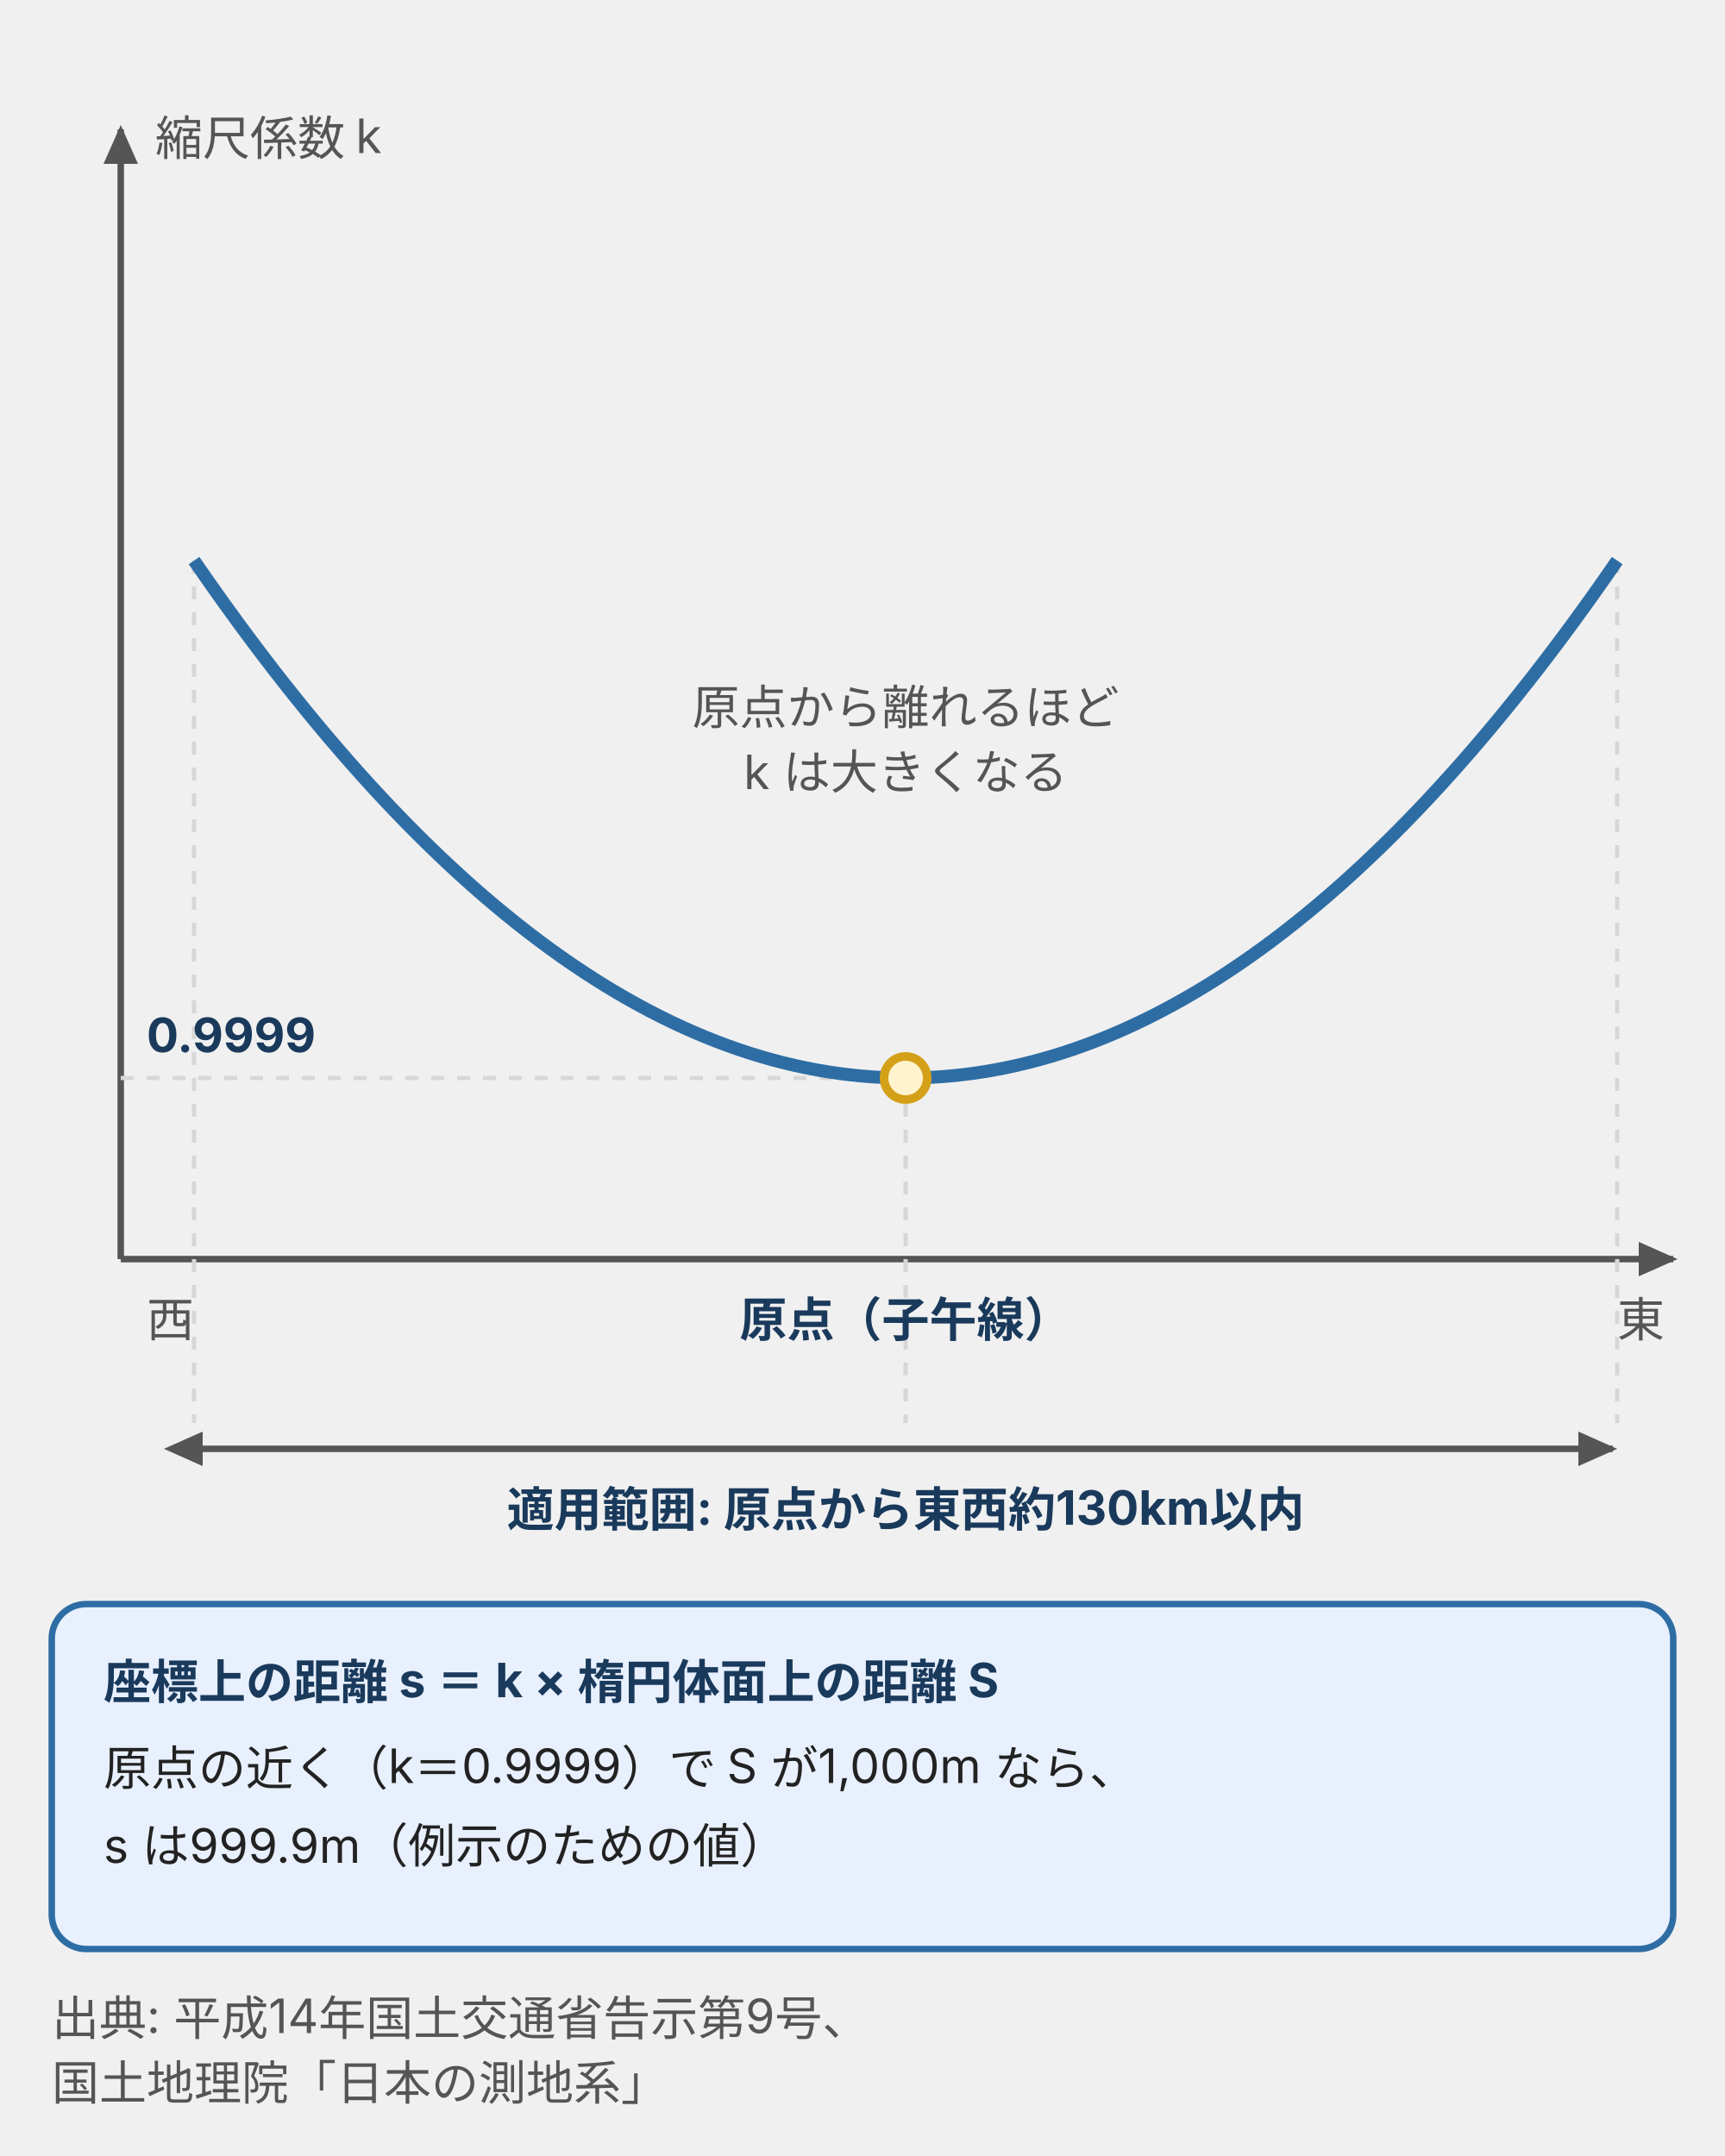
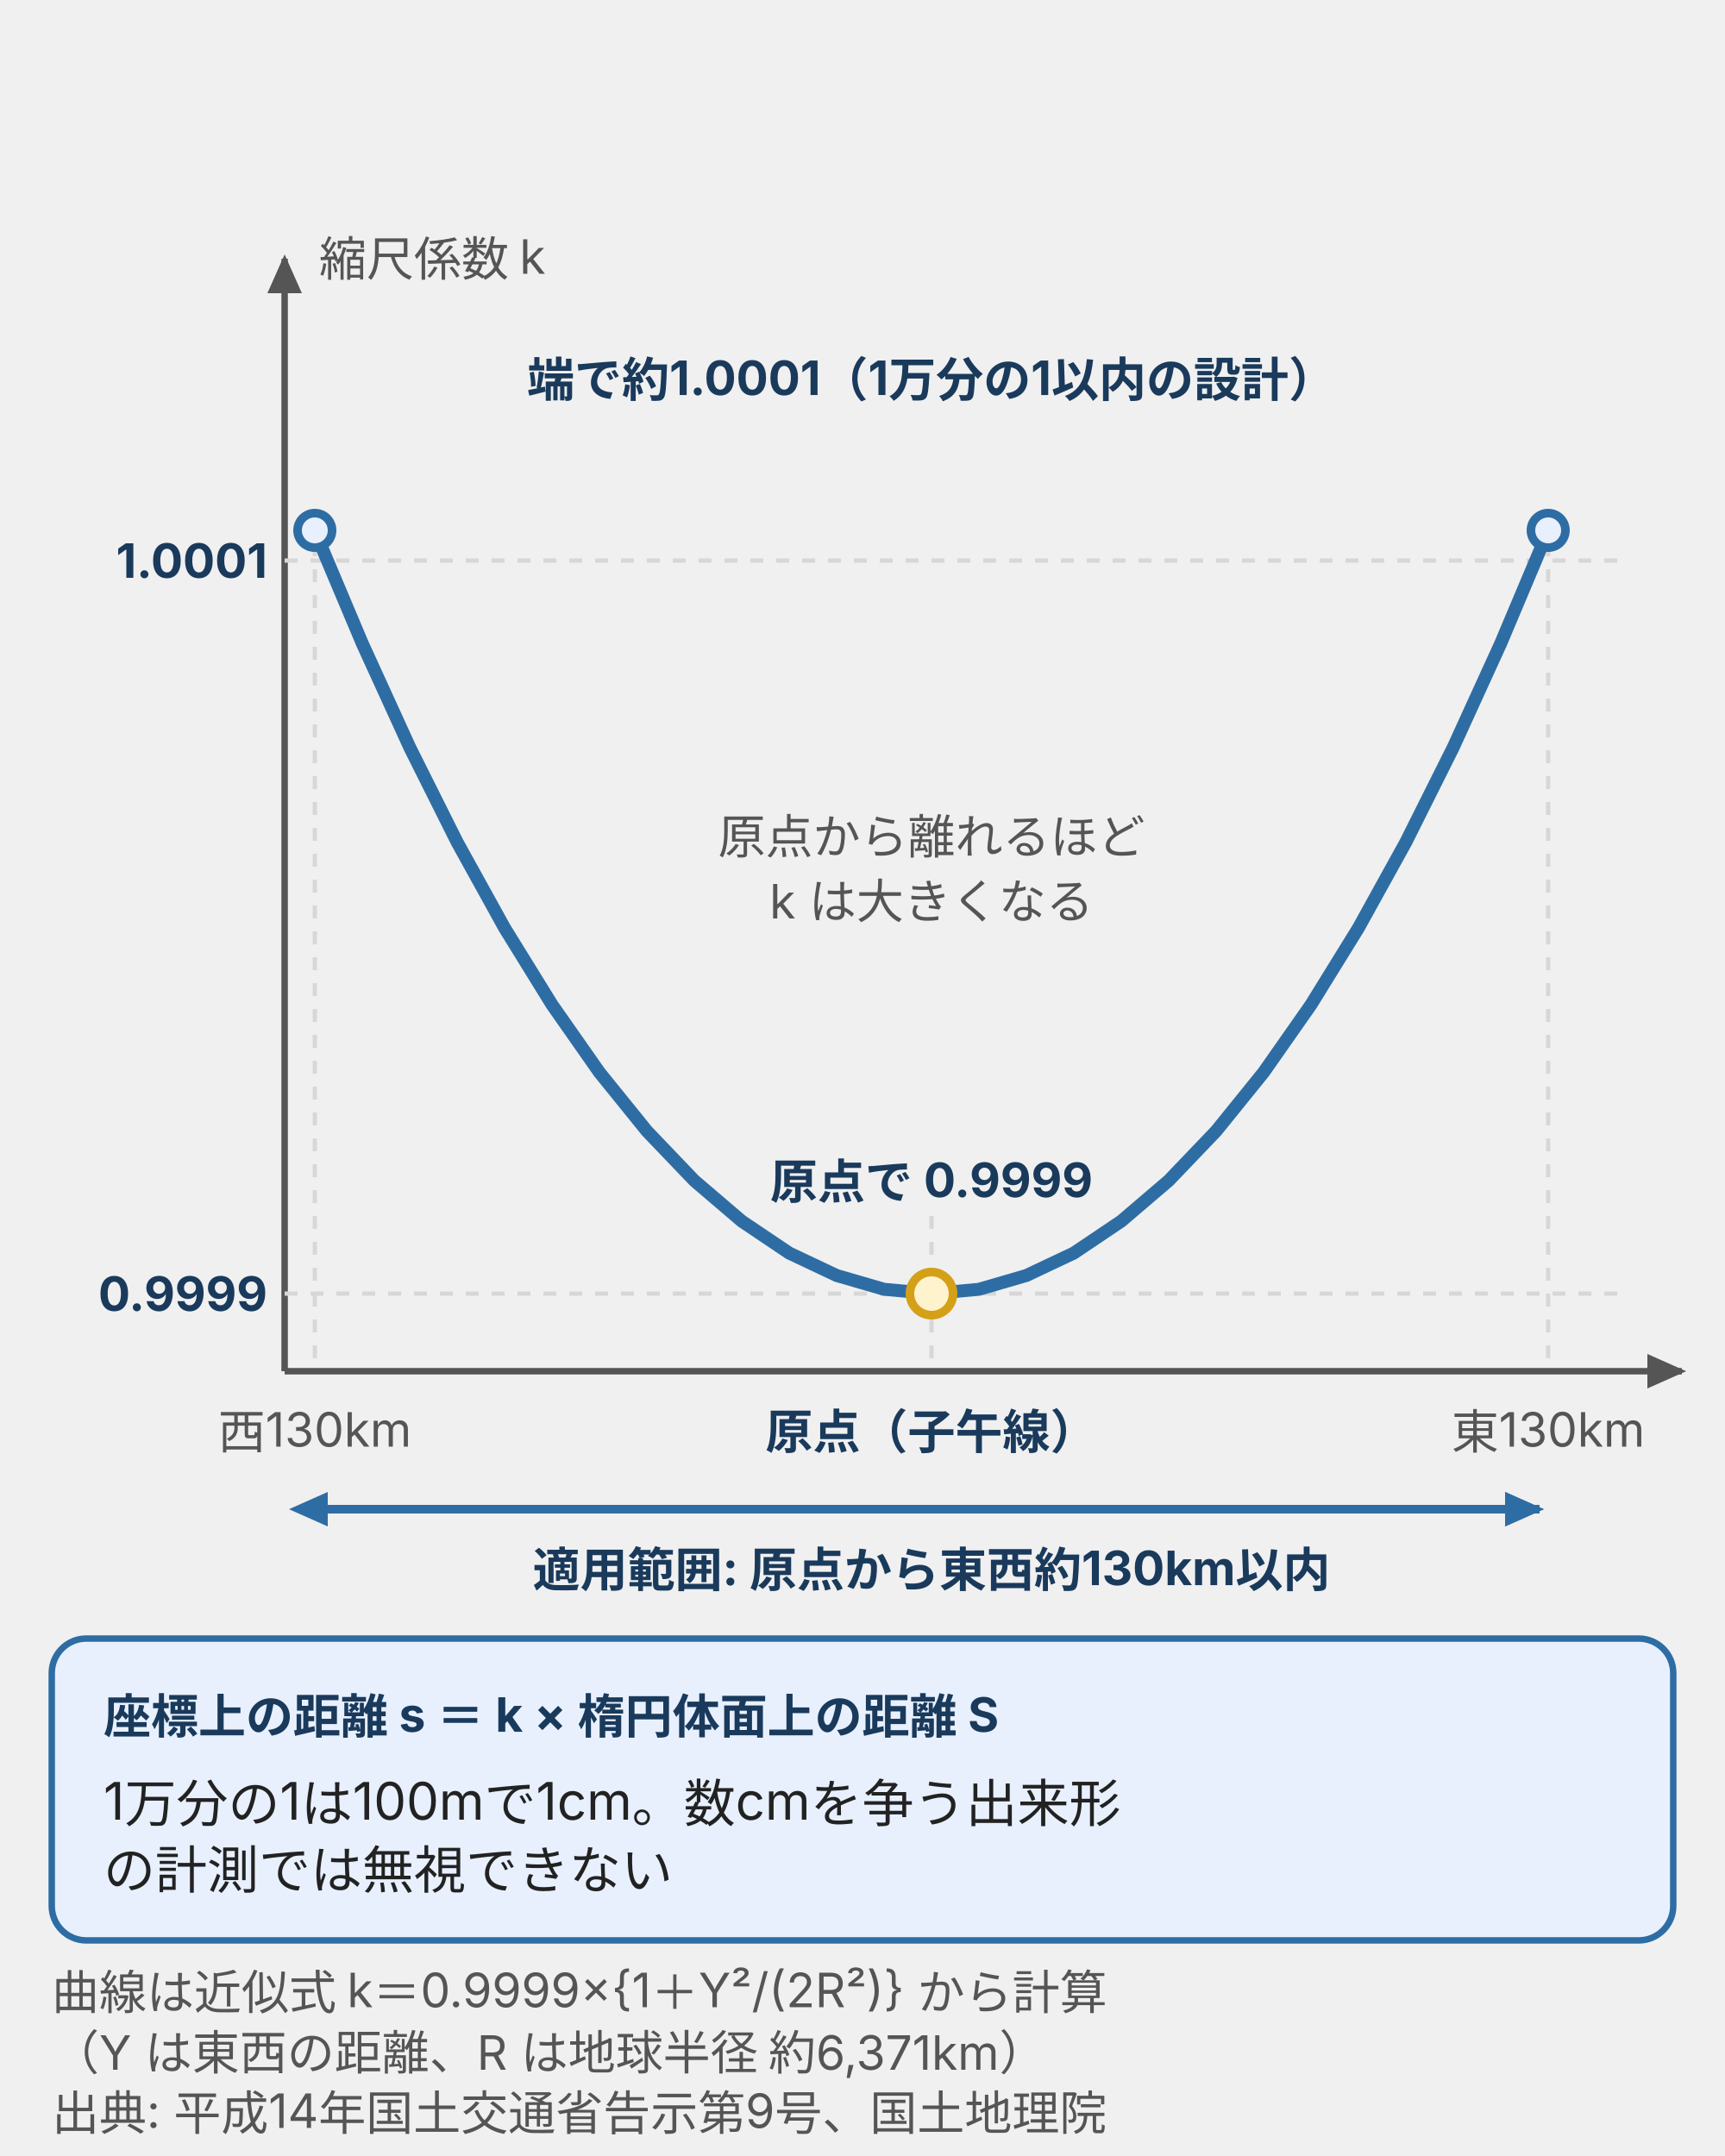
- <svg xmlns="http://www.w3.org/2000/svg" viewBox="0 0 400 500" style="max-width:400px;width:100%" role="img" aria-label="平面直角座標系の一つの系について、原点からの東西距離と縮尺係数の関係を示す概念図。原点を通る子午線で縮尺係数は0.9999で、東西に離れるほど大きくなる。適用範囲は原点から東西約130km以内。座標上の距離sは、縮尺係数kと楕円体面上の距離Sの積。">
+ <svg xmlns="http://www.w3.org/2000/svg" viewBox="0 0 400 500" style="max-width:400px;width:100%" role="img" aria-label="平面直角座標系の一つの系について、原点からの東西距離と縮尺係数の関係を示す図。原点を通る子午線で0.9999、東西に離れるほど大きくなり、適用範囲の東西約130kmの端で約1.0001に達する。縦軸は拡大した目盛り。">
  <defs>
    <style>
      text { font-family: Inter, "Noto Sans JP", "Hiragino Kaku Gothic ProN", "Hiragino Sans", sans-serif; font-size: 11px; fill: #222; }
      .b { font-weight: bold; fill: #1a3a5c; }
      .m { fill: #555; }
      .t12 { font-size: 12px; }
      .n { font-size: 13px; font-weight: bold; fill: #1a3a5c; }
      .brand { fill: #e8f0fe; stroke: #2e6da4; stroke-width: 1.5; }
      .pos { fill: #d0e8d0; stroke: #3a7d44; stroke-width: 1.5; }
      .warn { fill: #fff3cd; stroke: #d4a017; stroke-width: 1.5; }
+       .dng { fill: #f8d7da; stroke: #b22234; stroke-width: 1.5; }
      .sf { fill: #f5f5f5; stroke: #d7d7d7; stroke-width: 1.5; }
      .wh { fill: #fff; stroke: #2e6da4; stroke-width: 1.5; }
+       .dash { fill: #fff; stroke: #555; stroke-width: 1.5; stroke-dasharray: 4 3; }
      .grid { stroke: #d7d7d7; stroke-width: 1; stroke-dasharray: 3 3; fill: none; }
      .ax { stroke: #555; stroke-width: 1.5; fill: none; }
-       .ar { stroke: #2e6da4; stroke-width: 2.5; fill: none; }
+       .ar { stroke: #2e6da4; stroke-width: 2; fill: none; }
+       .ark { stroke: #555; stroke-width: 2; fill: none; }
  </style>
    <marker id="ah" markerUnits="userSpaceOnUse" markerWidth="9" markerHeight="8" refX="8" refY="4" orient="auto">
      <polygon points="0,0 9,4 0,8" fill="#2e6da4" />
    </marker>
    <marker id="ak" markerUnits="userSpaceOnUse" markerWidth="9" markerHeight="8" refX="8" refY="4" orient="auto">
      <polygon points="0,0 9,4 0,8" fill="#555" />
    </marker>
    <marker id="as" markerUnits="userSpaceOnUse" markerWidth="9" markerHeight="8" refX="1" refY="4" orient="auto-start-reverse">
+       <polygon points="0,0 9,4 0,8" fill="#2e6da4" />
+     </marker>
+     <marker id="asg" markerUnits="userSpaceOnUse" markerWidth="9" markerHeight="8" refX="1" refY="4" orient="auto-start-reverse">
      <polygon points="0,0 9,4 0,8" fill="#555" />
    </marker>
  </defs>
-   <path class="ax" d="M28,292V30" marker-end="url(#ak)" />
-   <text class="m" x="36" y="36">縮尺係数 k</text>
-   <path class="ax" d="M28,292H388" marker-end="url(#ak)" />
-   <path class="grid" d="M45,130V330M375,130V330M210,250V330" />
-   <path class="grid" d="M28,250H210" />
-   <path d="M45,130Q210,370 375,130" fill="none" stroke="#2e6da4" stroke-width="3" />
-   <circle cx="210" cy="250" r="5" fill="#fff3cd" stroke="#d4a017" stroke-width="2" />
-   <text class="b" x="34" y="244">0.9999</text>
-   <text class="m" x="210" y="168" text-anchor="middle">原点から離れるほど</text>
-   <text class="m" x="210" y="183" text-anchor="middle">k は大きくなる</text>
-   <text class="b" x="210" y="310" text-anchor="middle">原点（子午線）</text>
-   <text class="m" x="34" y="310">西</text>
-   <text class="m" x="386" y="310" text-anchor="end">東</text>
-   <path d="M46,336H374" stroke="#555" stroke-width="1.5" fill="none" marker-start="url(#as)" marker-end="url(#ak)" />
-   <text class="b" x="210" y="354" text-anchor="middle">適用範囲: 原点から東西約130km以内</text>
-   <rect class="brand" x="12" y="372" width="376" height="80" rx="8" />
-   <text class="b" x="24" y="394">座標上の距離 s ＝ k × 楕円体面上の距離 S</text>
-   <text x="24" y="414">原点の近く（k＝0.9999）で S が1,000m なら、</text>
-   <text x="24" y="432">s は999.9m（例示のための値）</text>
-   <text class="m" x="12" y="472">出典: 平成14年国土交通省告示第9号、</text>
-   <text class="m" x="12" y="487">国土地理院「日本の測地系」</text>
+   <path class="ax" d="M66,318V60" marker-end="url(#ak)" />
+   <text class="m" x="74" y="64">縮尺係数 k</text>
+   <path class="ax" d="M66,318H390" marker-end="url(#ak)" />
+   <path class="grid" d="M66,130H378" />
+   <path class="grid" d="M66,300H378" />
+   <text class="b" x="62" y="134" text-anchor="end">1.0001</text>
+   <text class="b" x="62" y="304" text-anchor="end">0.9999</text>
+   <path class="grid" d="M73.0,120V318M359.0,120V318M216.0,282V318" />
+   <polyline points="73.0,123.1 84.0,149.2 95.0,173.3 106.0,195.3 117.0,215.2 128.0,233.0 139.0,248.7 150.0,262.3 161.0,273.8 172.0,283.2 183.0,290.6 194.0,295.8 205.0,299.0 216.0,300.0 227.0,299.0 238.0,295.8 249.0,290.6 260.0,283.2 271.0,273.8 282.0,262.3 293.0,248.7 304.0,233.0 315.0,215.2 326.0,195.3 337.0,173.3 348.0,149.2 359.0,123.1" fill="none" stroke="#2e6da4" stroke-width="3" />
+   <circle cx="216.0" cy="300" r="5" fill="#fff3cd" stroke="#d4a017" stroke-width="2" />
+   <circle cx="73" cy="123" r="4" fill="#e8f0fe" stroke="#2e6da4" stroke-width="2" />
+   <circle cx="359" cy="123" r="4" fill="#e8f0fe" stroke="#2e6da4" stroke-width="2" />
+   <text class="b" x="216.0" y="278" text-anchor="middle">原点で 0.9999</text>
+   <text class="m" x="216.0" y="198" text-anchor="middle">原点から離れるほど</text>
+   <text class="m" x="216.0" y="213" text-anchor="middle">k は大きくなる</text>
+   <text class="m" x="73.0" y="336" text-anchor="middle">西130km</text>
+   <text class="b" x="216.0" y="336" text-anchor="middle">原点（子午線）</text>
+   <text class="m" x="359.0" y="336" text-anchor="middle">東130km</text>
+   <text class="b" x="216" y="92" text-anchor="middle">端で約1.0001（1万分の1以内の設計）</text>
+   <path class="ar" d="M75.0,350H357.0" marker-end="url(#ah)" />
+   <path class="ar" d="M75.0,350H357.0" marker-start="url(#as)" marker-end="url(#ah)" />
+   <text class="b" x="216" y="368" text-anchor="middle">適用範囲: 原点から東西約130km以内</text>
+   <rect class="brand" x="12" y="380" width="376" height="70" rx="8" />
+   <text class="b" x="24" y="402">座標上の距離 s ＝ k × 楕円体面上の距離 S</text>
+   <text class="t12" x="24" y="422">1万分の1は100mで1cm。数cmを争う出来形</text>
+   <text class="t12" x="24" y="438">の計測では無視できない</text>
+   <text class="m" x="12" y="466">曲線は近似式 k＝0.9999×{1＋Y²/(2R²)} から計算</text>
+   <text class="m" x="12" y="480">（Y は東西の距離、R は地球半径 約6,371km）</text>
+   <text class="m" x="12" y="494">出典: 平成14年国土交通省告示第9号、国土地理院</text>
</svg>
